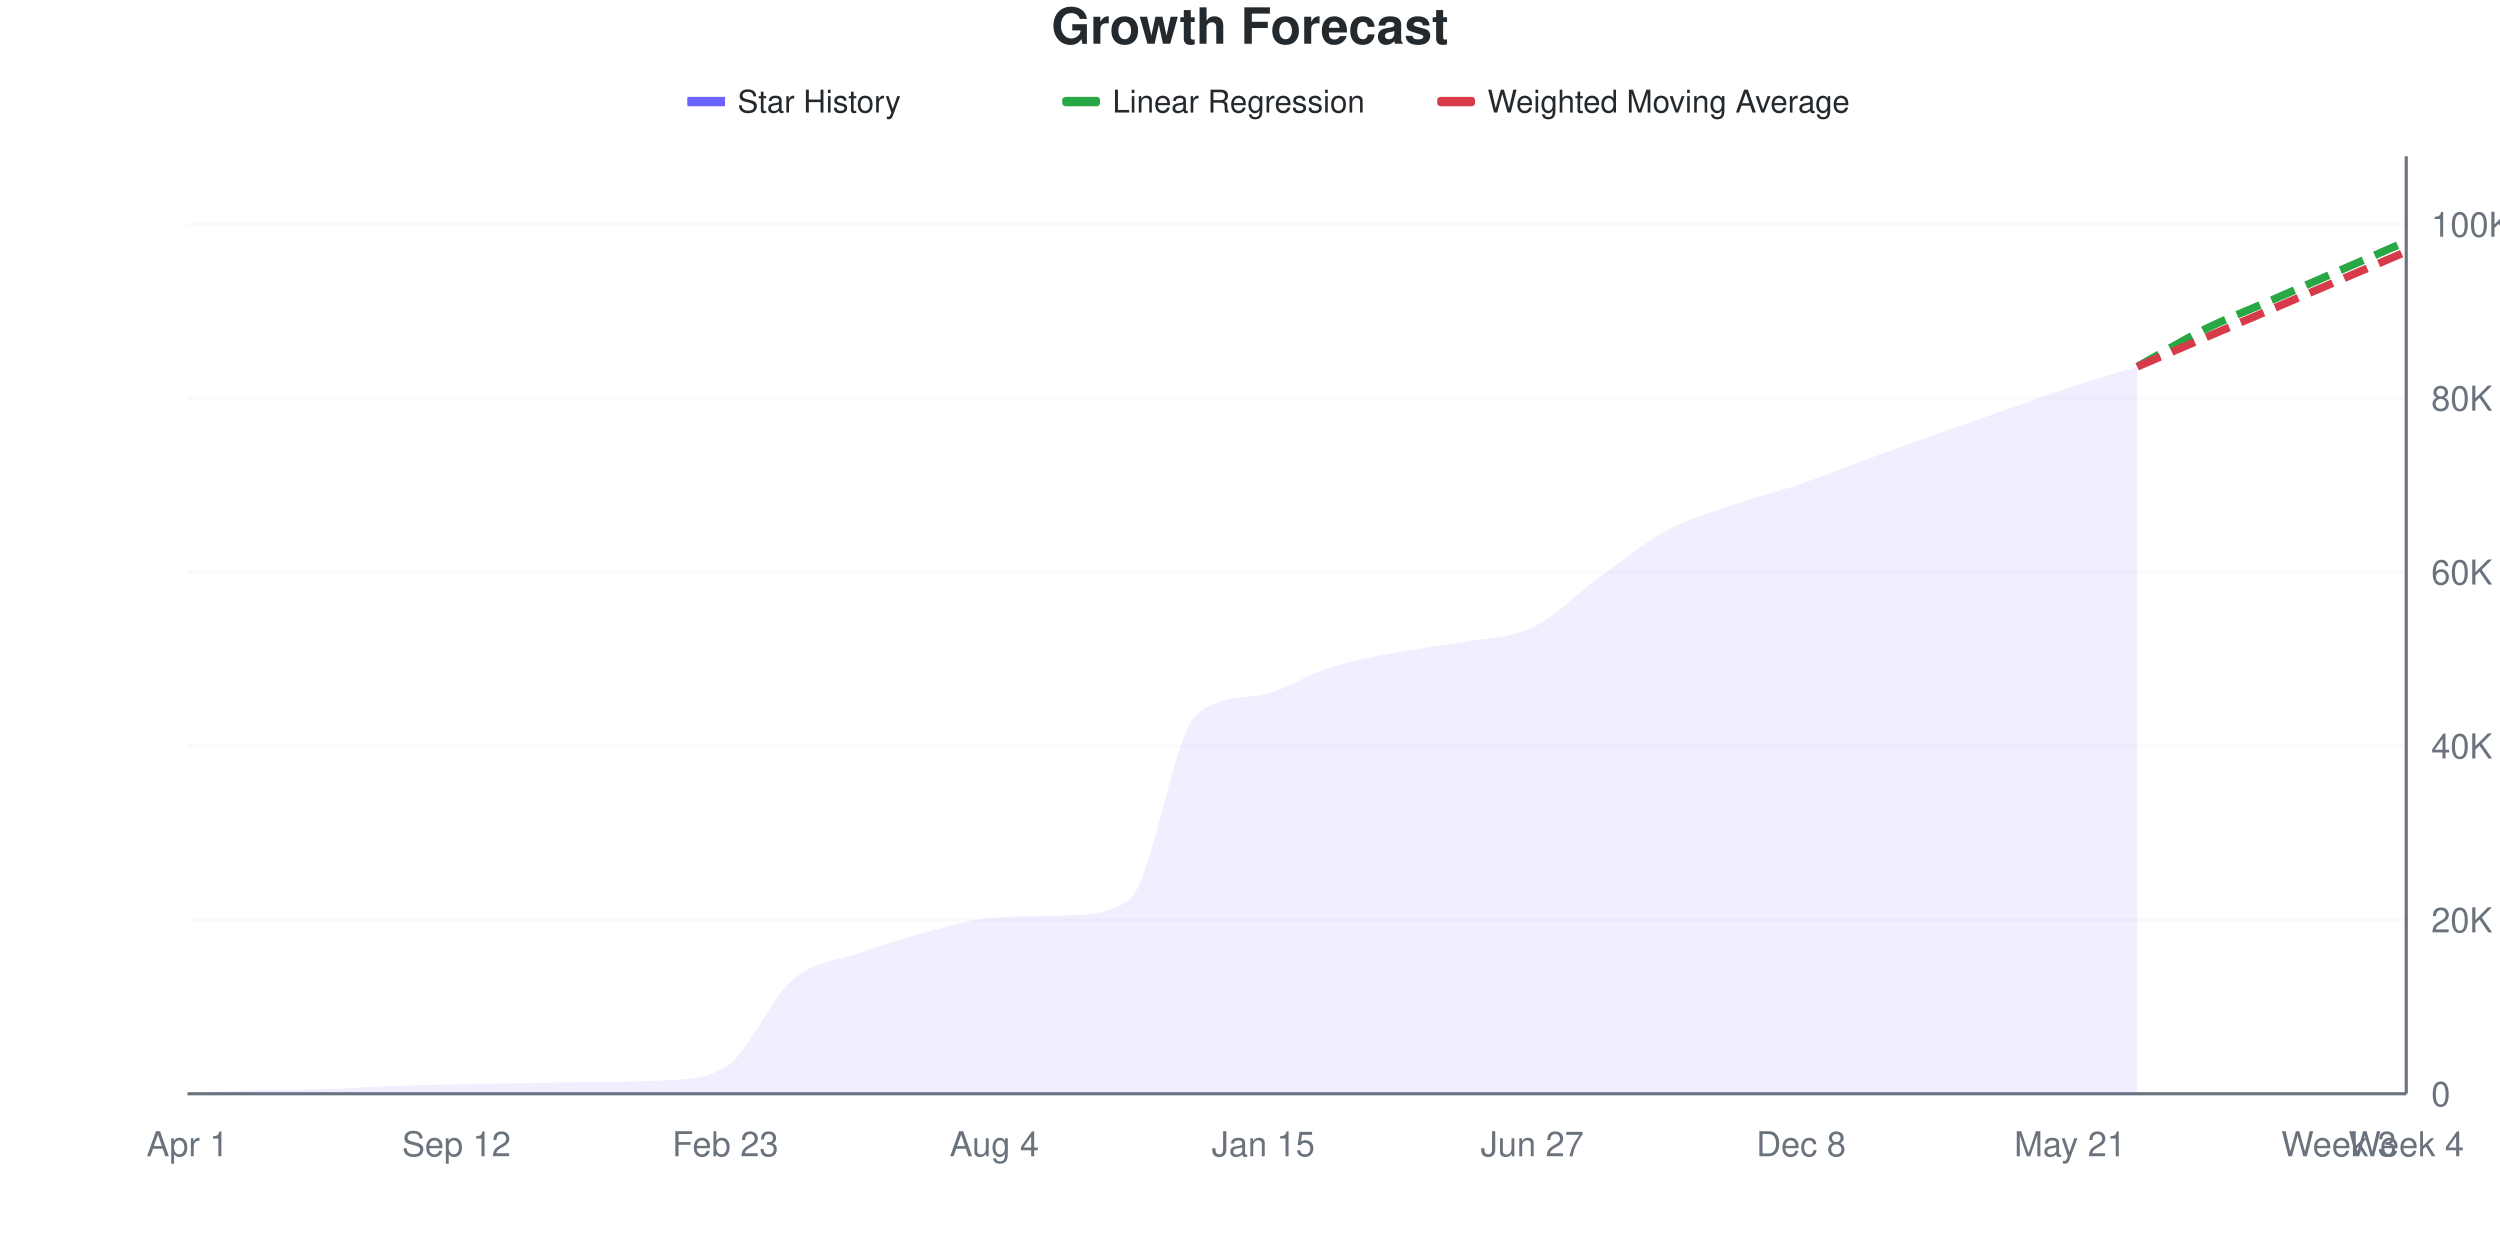
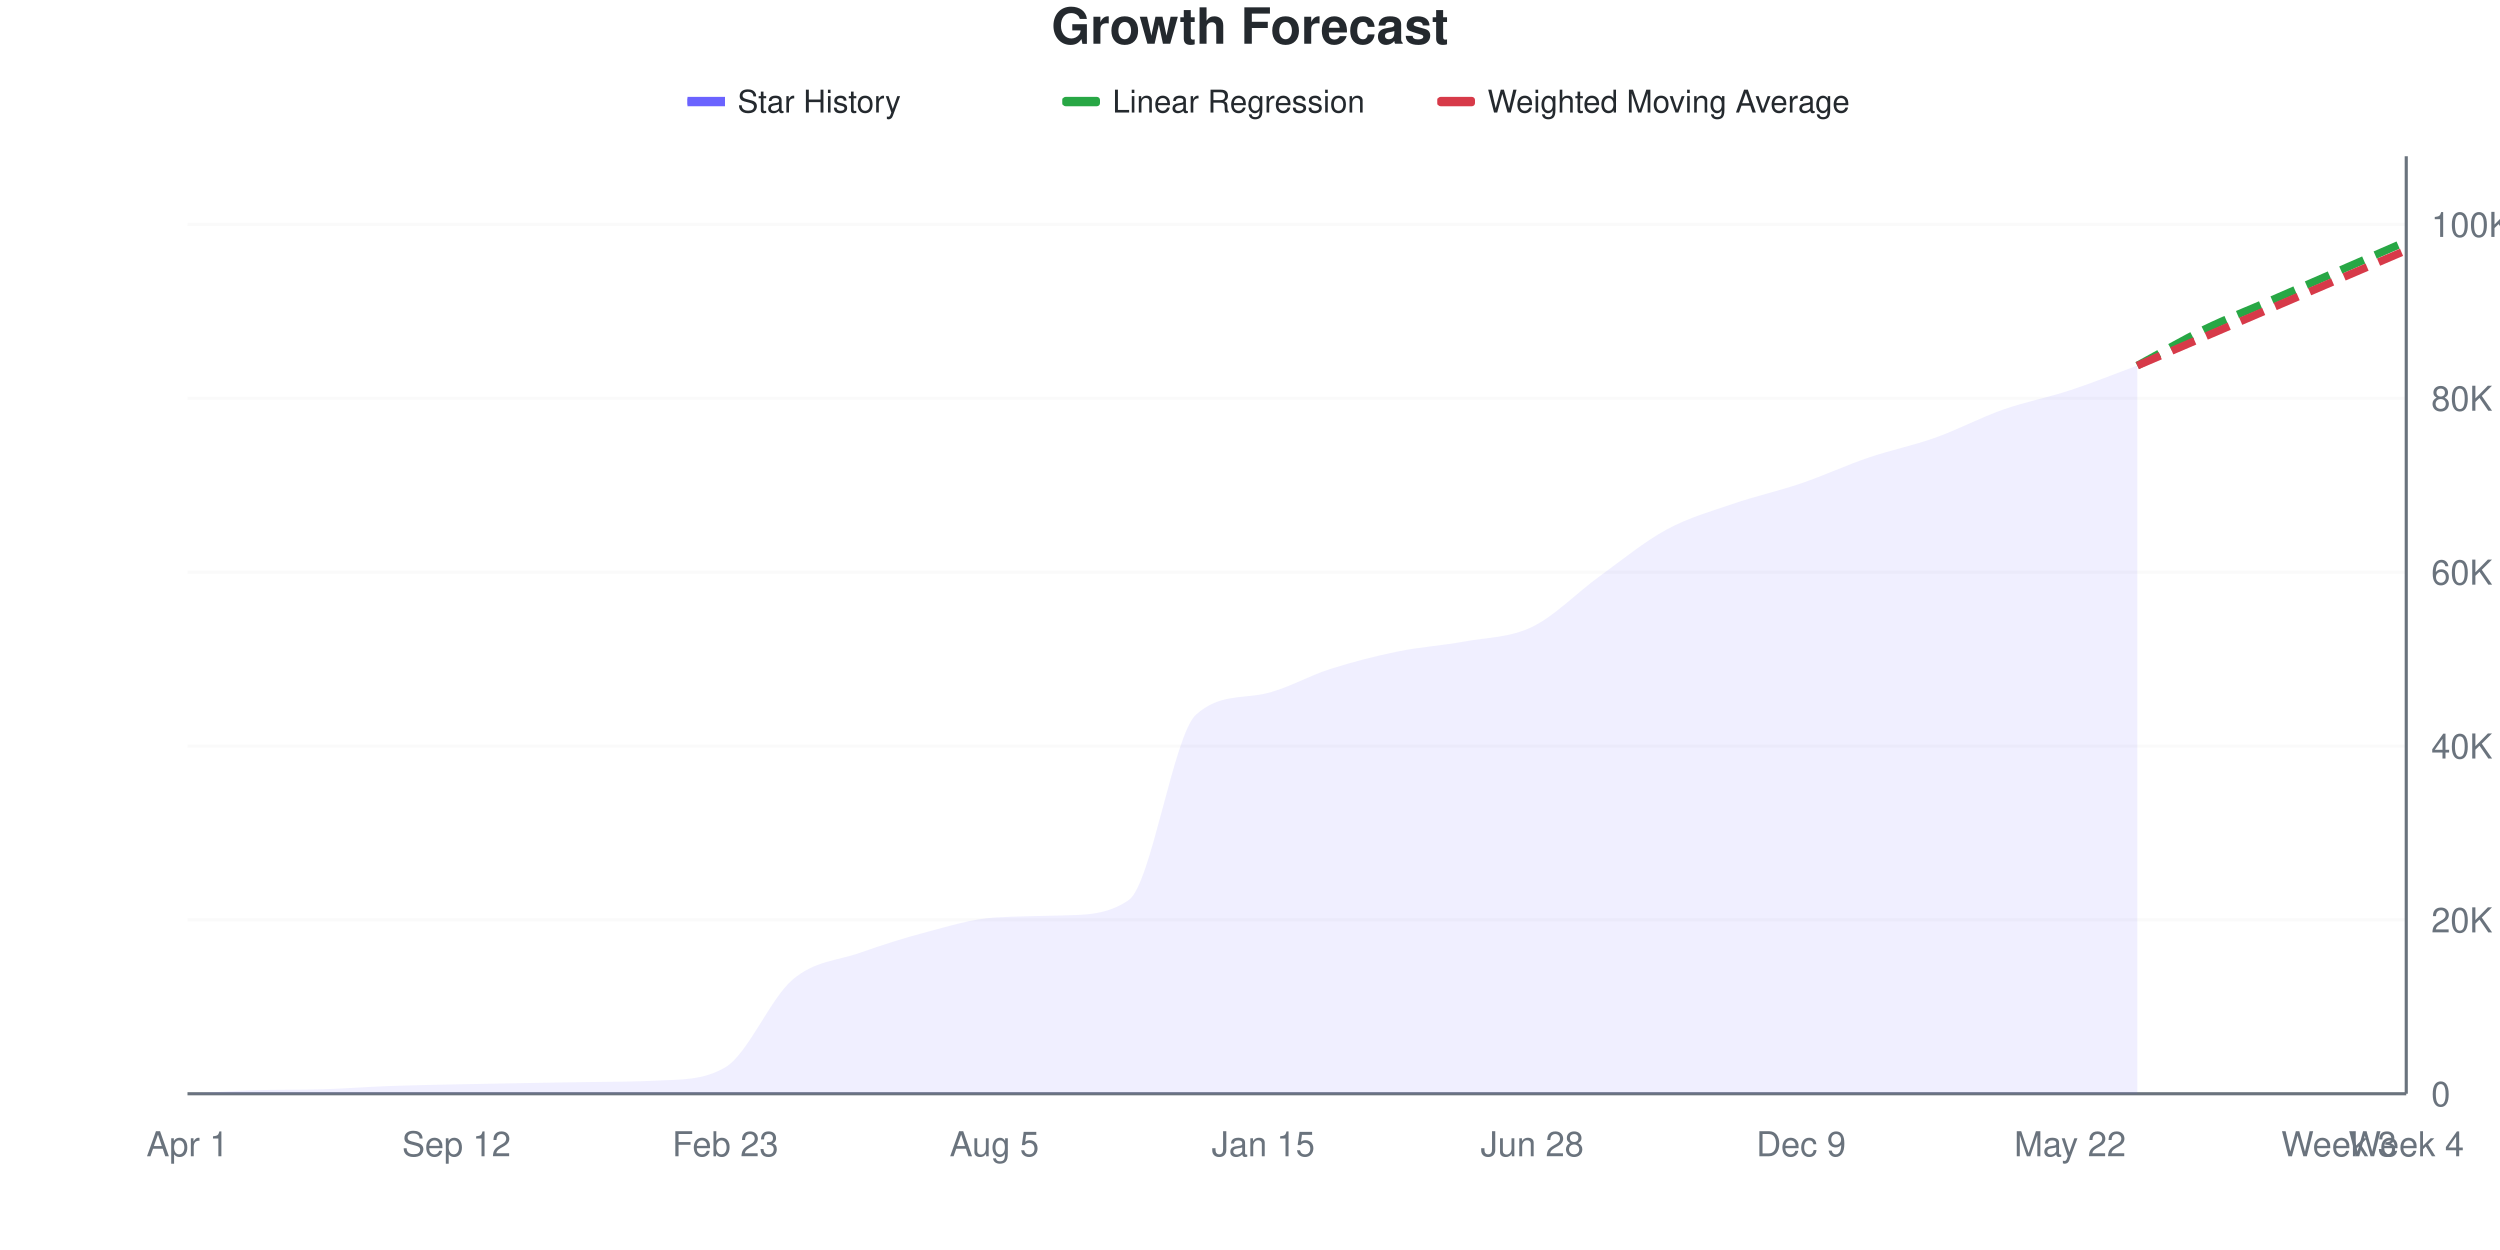
<svg xmlns="http://www.w3.org/2000/svg" viewBox="0 0 800 400" width="800" height="400">
  <style>
    @keyframes drawLine {
      to { stroke-dashoffset: 0; }
    }
    @keyframes fadeInPoint {
      from { opacity: 0; }
      to { opacity: 1; }
    }
    .data-line-0 {
      stroke-dasharray: 1060;
      stroke-dashoffset: 1060;
      animation: drawLine 2s ease-out forwards;
    }
    .data-point {
      opacity: 0;
      animation: fadeInPoint 0.5s ease-out forwards;
    }
    .chart-bg { fill: #fff; }
    .chart-text { fill: #24292e; }
    .chart-muted { fill: #6a737d; }
    .chart-grid { stroke: #eee; }
    .chart-axis { stroke: #6a737d; }
    @media (prefers-color-scheme: dark) {
      .chart-bg { fill: #0d1117; }
      .chart-text { fill: #e6edf3; }
      .chart-muted { fill: #8b949e; }
      .chart-grid { stroke: #21262d; }
      .chart-axis { stroke: #8b949e; }
    }
  </style>
  <rect width="800" height="400" class="chart-bg" />
  <text x="400" y="14" text-anchor="middle" class="chart-text" font-size="16" font-weight="bold" font-family="-apple-system, BlinkMacSystemFont, 'Segoe UI', Helvetica, Arial, sans-serif">Growth Forecast</text>
  <g class="legend">
    <rect x="220" y="31" width="12" height="3" fill="#6b63ff" />
    <line x1="220" y1="32.5" x2="232" y2="32.5" stroke="#6b63ff" stroke-width="2" />
    <text x="236" y="36" class="chart-text" font-size="10" font-family="-apple-system, BlinkMacSystemFont, 'Segoe UI', Helvetica, Arial, sans-serif">Star History</text>
    <rect x="340" y="31" width="12" height="3" fill="#28a745" rx="1" />
    <line x1="340" y1="32.5" x2="352" y2="32.5" stroke="#28a745" stroke-width="2" stroke-dasharray="4,2" />
    <text x="356" y="36" class="chart-text" font-size="10" font-family="-apple-system, BlinkMacSystemFont, 'Segoe UI', Helvetica, Arial, sans-serif">Linear Regression</text>
    <rect x="460" y="31" width="12" height="3" fill="#d73a49" rx="1" />
    <line x1="460" y1="32.5" x2="472" y2="32.5" stroke="#d73a49" stroke-width="2" stroke-dasharray="4,2" />
    <text x="476" y="36" class="chart-text" font-size="10" font-family="-apple-system, BlinkMacSystemFont, 'Segoe UI', Helvetica, Arial, sans-serif">Weighted Moving Average</text>
  </g>
  <g class="grid">
    <line x1="60" y1="350" x2="770" y2="350" class="chart-grid" stroke-opacity="0.3" />
    <text x="778" y="354" text-anchor="start" class="chart-muted" font-size="11" font-family="-apple-system, BlinkMacSystemFont, 'Segoe UI', Helvetica, Arial, sans-serif">0</text>
-     <line x1="60" y1="294.352" x2="770" y2="294.352" class="chart-grid" stroke-opacity="0.3" />
-     <text x="778" y="298.352" text-anchor="start" class="chart-muted" font-size="11" font-family="-apple-system, BlinkMacSystemFont, 'Segoe UI', Helvetica, Arial, sans-serif">20K</text>
-     <line x1="60" y1="238.704" x2="770" y2="238.704" class="chart-grid" stroke-opacity="0.3" />
-     <text x="778" y="242.704" text-anchor="start" class="chart-muted" font-size="11" font-family="-apple-system, BlinkMacSystemFont, 'Segoe UI', Helvetica, Arial, sans-serif">40K</text>
-     <line x1="60" y1="183.057" x2="770" y2="183.057" class="chart-grid" stroke-opacity="0.3" />
-     <text x="778" y="187.057" text-anchor="start" class="chart-muted" font-size="11" font-family="-apple-system, BlinkMacSystemFont, 'Segoe UI', Helvetica, Arial, sans-serif">60K</text>
-     <line x1="60" y1="127.409" x2="770" y2="127.409" class="chart-grid" stroke-opacity="0.3" />
-     <text x="778" y="131.409" text-anchor="start" class="chart-muted" font-size="11" font-family="-apple-system, BlinkMacSystemFont, 'Segoe UI', Helvetica, Arial, sans-serif">80K</text>
-     <line x1="60" y1="71.761" x2="770" y2="71.761" class="chart-grid" stroke-opacity="0.3" />
-     <text x="778" y="75.761" text-anchor="start" class="chart-muted" font-size="11" font-family="-apple-system, BlinkMacSystemFont, 'Segoe UI', Helvetica, Arial, sans-serif">100K</text>
+     <line x1="60" y1="294.362" x2="770" y2="294.362" class="chart-grid" stroke-opacity="0.3" />
+     <text x="778" y="298.362" text-anchor="start" class="chart-muted" font-size="11" font-family="-apple-system, BlinkMacSystemFont, 'Segoe UI', Helvetica, Arial, sans-serif">20K</text>
+     <line x1="60" y1="238.723" x2="770" y2="238.723" class="chart-grid" stroke-opacity="0.3" />
+     <text x="778" y="242.723" text-anchor="start" class="chart-muted" font-size="11" font-family="-apple-system, BlinkMacSystemFont, 'Segoe UI', Helvetica, Arial, sans-serif">40K</text>
+     <line x1="60" y1="183.085" x2="770" y2="183.085" class="chart-grid" stroke-opacity="0.3" />
+     <text x="778" y="187.085" text-anchor="start" class="chart-muted" font-size="11" font-family="-apple-system, BlinkMacSystemFont, 'Segoe UI', Helvetica, Arial, sans-serif">60K</text>
+     <line x1="60" y1="127.446" x2="770" y2="127.446" class="chart-grid" stroke-opacity="0.3" />
+     <text x="778" y="131.446" text-anchor="start" class="chart-muted" font-size="11" font-family="-apple-system, BlinkMacSystemFont, 'Segoe UI', Helvetica, Arial, sans-serif">80K</text>
+     <line x1="60" y1="71.808" x2="770" y2="71.808" class="chart-grid" stroke-opacity="0.3" />
+     <text x="778" y="75.808" text-anchor="start" class="chart-muted" font-size="11" font-family="-apple-system, BlinkMacSystemFont, 'Segoe UI', Helvetica, Arial, sans-serif">100K</text>
  </g>
  <g class="milestones">
    
  </g>
  <g class="x-axis">
    <text x="60" y="370" text-anchor="middle" class="chart-muted" font-size="11" font-family="-apple-system, BlinkMacSystemFont, 'Segoe UI', Helvetica, Arial, sans-serif">Apr 1</text>
    <text x="146.061" y="370" text-anchor="middle" class="chart-muted" font-size="11" font-family="-apple-system, BlinkMacSystemFont, 'Segoe UI', Helvetica, Arial, sans-serif">Sep 12</text>
    <text x="232.121" y="370" text-anchor="middle" class="chart-muted" font-size="11" font-family="-apple-system, BlinkMacSystemFont, 'Segoe UI', Helvetica, Arial, sans-serif">Feb 23</text>
-     <text x="318.182" y="370" text-anchor="middle" class="chart-muted" font-size="11" font-family="-apple-system, BlinkMacSystemFont, 'Segoe UI', Helvetica, Arial, sans-serif">Aug 4</text>
+     <text x="318.182" y="370" text-anchor="middle" class="chart-muted" font-size="11" font-family="-apple-system, BlinkMacSystemFont, 'Segoe UI', Helvetica, Arial, sans-serif">Aug 5</text>
    <text x="404.242" y="370" text-anchor="middle" class="chart-muted" font-size="11" font-family="-apple-system, BlinkMacSystemFont, 'Segoe UI', Helvetica, Arial, sans-serif">Jan 15</text>
-     <text x="490.303" y="370" text-anchor="middle" class="chart-muted" font-size="11" font-family="-apple-system, BlinkMacSystemFont, 'Segoe UI', Helvetica, Arial, sans-serif">Jun 27</text>
-     <text x="576.364" y="370" text-anchor="middle" class="chart-muted" font-size="11" font-family="-apple-system, BlinkMacSystemFont, 'Segoe UI', Helvetica, Arial, sans-serif">Dec 8</text>
-     <text x="662.424" y="370" text-anchor="middle" class="chart-muted" font-size="11" font-family="-apple-system, BlinkMacSystemFont, 'Segoe UI', Helvetica, Arial, sans-serif">May 21</text>
+     <text x="490.303" y="370" text-anchor="middle" class="chart-muted" font-size="11" font-family="-apple-system, BlinkMacSystemFont, 'Segoe UI', Helvetica, Arial, sans-serif">Jun 28</text>
+     <text x="576.364" y="370" text-anchor="middle" class="chart-muted" font-size="11" font-family="-apple-system, BlinkMacSystemFont, 'Segoe UI', Helvetica, Arial, sans-serif">Dec 9</text>
+     <text x="662.424" y="370" text-anchor="middle" class="chart-muted" font-size="11" font-family="-apple-system, BlinkMacSystemFont, 'Segoe UI', Helvetica, Arial, sans-serif">May 22</text>
    <text x="748.485" y="370" text-anchor="middle" class="chart-muted" font-size="11" font-family="-apple-system, BlinkMacSystemFont, 'Segoe UI', Helvetica, Arial, sans-serif">Week 3</text>
    <text x="770" y="370" text-anchor="middle" class="chart-muted" font-size="11" font-family="-apple-system, BlinkMacSystemFont, 'Segoe UI', Helvetica, Arial, sans-serif">Week 4</text>
  </g>
  <line x1="770" y1="50" x2="770" y2="350" class="chart-axis" stroke-width="1" />
  <line x1="60" y1="350" x2="770" y2="350" class="chart-axis" stroke-width="1" />
-   <path d="M60,350 L60,349.997 C67.172,349.622 74.343,349.088 81.515,348.87 C88.687,348.653 95.859,348.776 103.03,348.573 C110.202,348.369 117.374,347.798 124.545,347.535 C131.717,347.271 138.889,347.149 146.061,346.992 C153.232,346.835 160.404,346.715 167.576,346.592 C174.747,346.468 181.919,346.33 189.091,346.249 C196.263,346.169 203.434,346.143 210.606,345.776 C217.778,345.409 224.949,345.76 232.121,341.522 C239.293,337.284 246.465,319.59 253.636,313.487 C260.808,307.383 267.98,307.444 275.152,304.9 C282.323,302.356 289.495,300.102 296.667,298.223 C303.838,296.343 311.01,294.085 318.182,293.626 C325.354,293.167 332.525,293.18 339.697,292.958 C346.869,292.736 354.04,292.953 361.212,288.061 C368.384,283.169 375.556,235.261 382.727,228.835 C389.899,222.41 397.071,223.732 404.242,222.238 C411.414,220.744 418.586,215.789 425.758,213.529 C432.929,211.27 440.101,210.039 447.273,208.682 C454.444,207.326 461.616,206.699 468.788,205.388 C475.96,204.078 483.131,204.262 490.303,200.819 C497.475,197.377 504.646,189.912 511.818,184.734 C518.99,179.557 526.162,173.637 533.333,169.757 C540.505,165.877 547.677,163.945 554.848,161.454 C562.02,158.963 569.192,157.256 576.364,154.81 C583.535,152.364 590.707,149.417 597.879,146.78 C605.051,144.143 612.222,141.538 619.394,138.986 C626.566,136.434 633.737,133.979 640.909,131.468 C648.081,128.958 655.253,126.282 662.424,123.925 C669.596,121.569 676.768,119.527 683.939,117.328 L683.939,350 L60,350 Z" fill="#6b63ff" fill-opacity="0.1" />
-   <path d="M60,350 L60,349.997 C67.172,349.622 74.343,349.088 81.515,348.87 C88.687,348.653 95.859,348.776 103.03,348.573 C110.202,348.369 117.374,347.798 124.545,347.535 C131.717,347.271 138.889,347.149 146.061,346.992 C153.232,346.835 160.404,346.715 167.576,346.592 C174.747,346.468 181.919,346.33 189.091,346.249 C196.263,346.169 203.434,346.143 210.606,345.776 C217.778,345.409 224.949,345.76 232.121,341.522 C239.293,337.284 246.465,319.59 253.636,313.487 C260.808,307.383 267.98,307.444 275.152,304.9 C282.323,302.356 289.495,300.102 296.667,298.223 C303.838,296.343 311.01,294.085 318.182,293.626 C325.354,293.167 332.525,293.18 339.697,292.958 C346.869,292.736 354.04,292.953 361.212,288.061 C368.384,283.169 375.556,235.261 382.727,228.835 C389.899,222.41 397.071,223.732 404.242,222.238 C411.414,220.744 418.586,215.789 425.758,213.529 C432.929,211.27 440.101,210.039 447.273,208.682 C454.444,207.326 461.616,206.699 468.788,205.388 C475.96,204.078 483.131,204.262 490.303,200.819 C497.475,197.377 504.646,189.912 511.818,184.734 C518.99,179.557 526.162,173.637 533.333,169.757 C540.505,165.877 547.677,163.945 554.848,161.454 C562.02,158.963 569.192,157.256 576.364,154.81 C583.535,152.364 590.707,149.417 597.879,146.78 C605.051,144.143 612.222,141.538 619.394,138.986 C626.566,136.434 633.737,133.979 640.909,131.468 C648.081,128.958 655.253,126.282 662.424,123.925 C669.596,121.569 676.768,119.527 683.939,117.328" fill="none" stroke="#6b63ff" stroke-width="2.5" class="data-line-0" />
-   <path d="M683.939,117.328 C691.111,113.353 698.283,108.953 705.455,105.403 C712.626,101.853 719.798,99.152 726.97,96.026 C734.141,92.901 741.313,89.775 748.485,86.65 C755.657,83.524 762.828,80.399 770,77.273" fill="none" stroke="#28a745" stroke-width="2.5" stroke-dasharray="8,4" />
-   <path d="M683.939,117.328 C691.111,114.261 698.283,111.194 705.455,108.127 C712.626,105.06 719.798,101.995 726.97,98.928 C734.141,95.862 741.313,92.794 748.485,89.727 C755.657,86.66 762.828,83.593 770,80.526" fill="none" stroke="#d73a49" stroke-width="2.5" stroke-dasharray="8,4" />
+   <path d="M60,350 L60,349.997 C67.172,349.622 74.343,349.087 81.515,348.871 C88.687,348.654 95.859,348.777 103.03,348.573 C110.202,348.369 117.374,347.796 124.545,347.532 C131.717,347.269 138.889,347.149 146.061,346.993 C153.232,346.836 160.404,346.716 167.576,346.592 C174.747,346.468 181.919,346.33 189.091,346.25 C196.263,346.17 203.434,346.144 210.606,345.777 C217.778,345.41 224.949,345.761 232.121,341.523 C239.293,337.286 246.465,319.588 253.636,313.484 C260.808,307.381 267.98,307.448 275.152,304.902 C282.323,302.357 289.495,300.092 296.667,298.212 C303.838,296.331 311.01,294.073 318.182,293.619 C325.354,293.164 332.525,293.178 339.697,292.954 C346.869,292.73 354.04,292.949 361.212,288.008 C368.384,283.066 375.556,235.128 382.727,228.683 C389.899,222.238 397.071,223.512 404.242,222.082 C411.414,220.651 418.586,216.32 425.758,214.053 C432.929,211.786 440.101,209.944 447.273,208.478 C454.444,207.012 461.616,206.573 468.788,205.259 C475.96,203.946 483.131,204.065 490.303,200.597 C497.475,197.128 504.646,189.64 511.818,184.448 C518.99,179.256 526.162,173.331 533.333,169.445 C540.505,165.559 547.677,163.594 554.848,161.132 C562.02,158.671 569.192,157.122 576.364,154.675 C583.535,152.229 590.707,148.894 597.879,146.452 C605.051,144.01 612.222,142.582 619.394,140.023 C626.566,137.465 633.737,133.624 640.909,131.101 C648.081,128.579 655.253,127.239 662.424,124.887 C669.596,122.535 676.768,119.621 683.939,116.989 L683.939,350 L60,350 Z" fill="#6b63ff" fill-opacity="0.1" />
+   <path d="M60,350 L60,349.997 C67.172,349.622 74.343,349.087 81.515,348.871 C88.687,348.654 95.859,348.777 103.03,348.573 C110.202,348.369 117.374,347.796 124.545,347.532 C131.717,347.269 138.889,347.149 146.061,346.993 C153.232,346.836 160.404,346.716 167.576,346.592 C174.747,346.468 181.919,346.33 189.091,346.25 C196.263,346.17 203.434,346.144 210.606,345.777 C217.778,345.41 224.949,345.761 232.121,341.523 C239.293,337.286 246.465,319.588 253.636,313.484 C260.808,307.381 267.98,307.448 275.152,304.902 C282.323,302.357 289.495,300.092 296.667,298.212 C303.838,296.331 311.01,294.073 318.182,293.619 C325.354,293.164 332.525,293.178 339.697,292.954 C346.869,292.73 354.04,292.949 361.212,288.008 C368.384,283.066 375.556,235.128 382.727,228.683 C389.899,222.238 397.071,223.512 404.242,222.082 C411.414,220.651 418.586,216.32 425.758,214.053 C432.929,211.786 440.101,209.944 447.273,208.478 C454.444,207.012 461.616,206.573 468.788,205.259 C475.96,203.946 483.131,204.065 490.303,200.597 C497.475,197.128 504.646,189.64 511.818,184.448 C518.99,179.256 526.162,173.331 533.333,169.445 C540.505,165.559 547.677,163.594 554.848,161.132 C562.02,158.671 569.192,157.122 576.364,154.675 C583.535,152.229 590.707,148.894 597.879,146.452 C605.051,144.01 612.222,142.582 619.394,140.023 C626.566,137.465 633.737,133.624 640.909,131.101 C648.081,128.579 655.253,127.239 662.424,124.887 C669.596,122.535 676.768,119.621 683.939,116.989" fill="none" stroke="#6b63ff" stroke-width="2.5" class="data-line-0" />
+   <path d="M683.939,116.989 C691.111,113.127 698.283,108.896 705.455,105.402 C712.626,101.908 719.798,99.15 726.97,96.024 C734.141,92.899 741.313,89.774 748.485,86.649 C755.657,83.524 762.828,80.399 770,77.274" fill="none" stroke="#28a745" stroke-width="2.5" stroke-dasharray="8,4" />
+   <path d="M683.939,116.989 C691.111,113.915 698.283,110.841 705.455,107.767 C712.626,104.692 719.798,101.616 726.97,98.542 C734.141,95.467 741.313,92.394 748.485,89.32 C755.657,86.246 762.828,83.172 770,80.098" fill="none" stroke="#d73a49" stroke-width="2.5" stroke-dasharray="8,4" />
  <g class="points">
    <circle cx="60" cy="349.997" r="4" fill="#6b63ff" class="data-point" style="animation-delay: 1.50s" />
-     <circle cx="81.515" cy="348.87" r="4" fill="#6b63ff" class="data-point" style="animation-delay: 1.55s" />
+     <circle cx="81.515" cy="348.871" r="4" fill="#6b63ff" class="data-point" style="animation-delay: 1.55s" />
    <circle cx="103.03" cy="348.573" r="4" fill="#6b63ff" class="data-point" style="animation-delay: 1.60s" />
-     <circle cx="124.545" cy="347.535" r="4" fill="#6b63ff" class="data-point" style="animation-delay: 1.65s" />
-     <circle cx="146.061" cy="346.992" r="4" fill="#6b63ff" class="data-point" style="animation-delay: 1.70s" />
+     <circle cx="124.545" cy="347.532" r="4" fill="#6b63ff" class="data-point" style="animation-delay: 1.65s" />
+     <circle cx="146.061" cy="346.993" r="4" fill="#6b63ff" class="data-point" style="animation-delay: 1.70s" />
    <circle cx="167.576" cy="346.592" r="4" fill="#6b63ff" class="data-point" style="animation-delay: 1.75s" />
-     <circle cx="189.091" cy="346.249" r="4" fill="#6b63ff" class="data-point" style="animation-delay: 1.80s" />
-     <circle cx="210.606" cy="345.776" r="4" fill="#6b63ff" class="data-point" style="animation-delay: 1.85s" />
-     <circle cx="232.121" cy="341.522" r="4" fill="#6b63ff" class="data-point" style="animation-delay: 1.90s" />
-     <circle cx="253.636" cy="313.487" r="4" fill="#6b63ff" class="data-point" style="animation-delay: 1.95s" />
-     <circle cx="275.152" cy="304.9" r="4" fill="#6b63ff" class="data-point" style="animation-delay: 2.00s" />
-     <circle cx="296.667" cy="298.223" r="4" fill="#6b63ff" class="data-point" style="animation-delay: 2.05s" />
-     <circle cx="318.182" cy="293.626" r="4" fill="#6b63ff" class="data-point" style="animation-delay: 2.10s" />
-     <circle cx="339.697" cy="292.958" r="4" fill="#6b63ff" class="data-point" style="animation-delay: 2.15s" />
-     <circle cx="361.212" cy="288.061" r="4" fill="#6b63ff" class="data-point" style="animation-delay: 2.20s" />
-     <circle cx="382.727" cy="228.835" r="4" fill="#6b63ff" class="data-point" style="animation-delay: 2.25s" />
-     <circle cx="404.242" cy="222.238" r="4" fill="#6b63ff" class="data-point" style="animation-delay: 2.30s" />
-     <circle cx="425.758" cy="213.529" r="4" fill="#6b63ff" class="data-point" style="animation-delay: 2.35s" />
-     <circle cx="447.273" cy="208.682" r="4" fill="#6b63ff" class="data-point" style="animation-delay: 2.40s" />
-     <circle cx="468.788" cy="205.388" r="4" fill="#6b63ff" class="data-point" style="animation-delay: 2.45s" />
-     <circle cx="490.303" cy="200.819" r="4" fill="#6b63ff" class="data-point" style="animation-delay: 2.50s" />
-     <circle cx="511.818" cy="184.734" r="4" fill="#6b63ff" class="data-point" style="animation-delay: 2.55s" />
-     <circle cx="533.333" cy="169.757" r="4" fill="#6b63ff" class="data-point" style="animation-delay: 2.60s" />
-     <circle cx="554.848" cy="161.454" r="4" fill="#6b63ff" class="data-point" style="animation-delay: 2.65s" />
-     <circle cx="576.364" cy="154.81" r="4" fill="#6b63ff" class="data-point" style="animation-delay: 2.70s" />
-     <circle cx="597.879" cy="146.78" r="4" fill="#6b63ff" class="data-point" style="animation-delay: 2.75s" />
-     <circle cx="619.394" cy="138.986" r="4" fill="#6b63ff" class="data-point" style="animation-delay: 2.80s" />
-     <circle cx="640.909" cy="131.468" r="4" fill="#6b63ff" class="data-point" style="animation-delay: 2.85s" />
-     <circle cx="662.424" cy="123.925" r="4" fill="#6b63ff" class="data-point" style="animation-delay: 2.90s" />
-     <circle cx="683.939" cy="117.328" r="4" fill="#6b63ff" class="data-point" style="animation-delay: 2.95s" />
+     <circle cx="189.091" cy="346.25" r="4" fill="#6b63ff" class="data-point" style="animation-delay: 1.80s" />
+     <circle cx="210.606" cy="345.777" r="4" fill="#6b63ff" class="data-point" style="animation-delay: 1.85s" />
+     <circle cx="232.121" cy="341.523" r="4" fill="#6b63ff" class="data-point" style="animation-delay: 1.90s" />
+     <circle cx="253.636" cy="313.484" r="4" fill="#6b63ff" class="data-point" style="animation-delay: 1.95s" />
+     <circle cx="275.152" cy="304.902" r="4" fill="#6b63ff" class="data-point" style="animation-delay: 2.00s" />
+     <circle cx="296.667" cy="298.212" r="4" fill="#6b63ff" class="data-point" style="animation-delay: 2.05s" />
+     <circle cx="318.182" cy="293.619" r="4" fill="#6b63ff" class="data-point" style="animation-delay: 2.10s" />
+     <circle cx="339.697" cy="292.954" r="4" fill="#6b63ff" class="data-point" style="animation-delay: 2.15s" />
+     <circle cx="361.212" cy="288.008" r="4" fill="#6b63ff" class="data-point" style="animation-delay: 2.20s" />
+     <circle cx="382.727" cy="228.683" r="4" fill="#6b63ff" class="data-point" style="animation-delay: 2.25s" />
+     <circle cx="404.242" cy="222.082" r="4" fill="#6b63ff" class="data-point" style="animation-delay: 2.30s" />
+     <circle cx="425.758" cy="214.053" r="4" fill="#6b63ff" class="data-point" style="animation-delay: 2.35s" />
+     <circle cx="447.273" cy="208.478" r="4" fill="#6b63ff" class="data-point" style="animation-delay: 2.40s" />
+     <circle cx="468.788" cy="205.259" r="4" fill="#6b63ff" class="data-point" style="animation-delay: 2.45s" />
+     <circle cx="490.303" cy="200.597" r="4" fill="#6b63ff" class="data-point" style="animation-delay: 2.50s" />
+     <circle cx="511.818" cy="184.448" r="4" fill="#6b63ff" class="data-point" style="animation-delay: 2.55s" />
+     <circle cx="533.333" cy="169.445" r="4" fill="#6b63ff" class="data-point" style="animation-delay: 2.60s" />
+     <circle cx="554.848" cy="161.132" r="4" fill="#6b63ff" class="data-point" style="animation-delay: 2.65s" />
+     <circle cx="576.364" cy="154.675" r="4" fill="#6b63ff" class="data-point" style="animation-delay: 2.70s" />
+     <circle cx="597.879" cy="146.452" r="4" fill="#6b63ff" class="data-point" style="animation-delay: 2.75s" />
+     <circle cx="619.394" cy="140.023" r="4" fill="#6b63ff" class="data-point" style="animation-delay: 2.80s" />
+     <circle cx="640.909" cy="131.101" r="4" fill="#6b63ff" class="data-point" style="animation-delay: 2.85s" />
+     <circle cx="662.424" cy="124.887" r="4" fill="#6b63ff" class="data-point" style="animation-delay: 2.90s" />
+     <circle cx="683.939" cy="116.989" r="4" fill="#6b63ff" class="data-point" style="animation-delay: 2.95s" />
  </g>
</svg>
